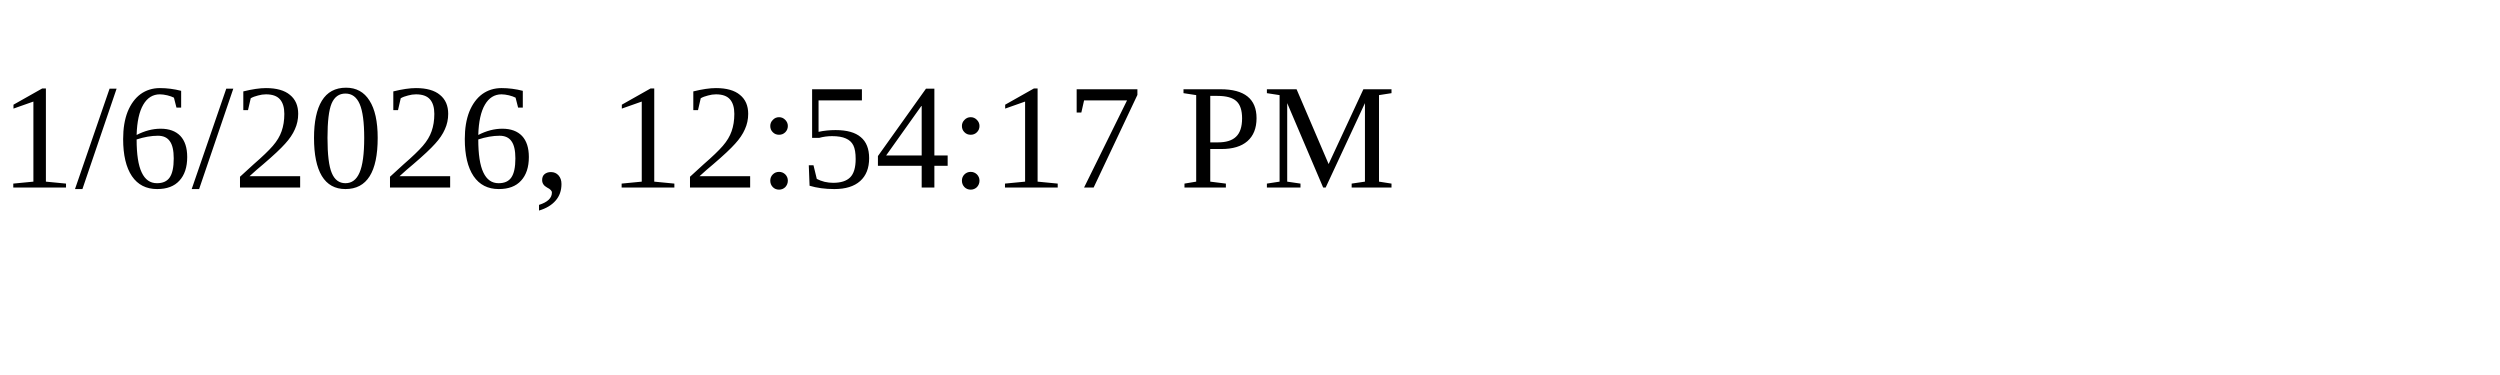
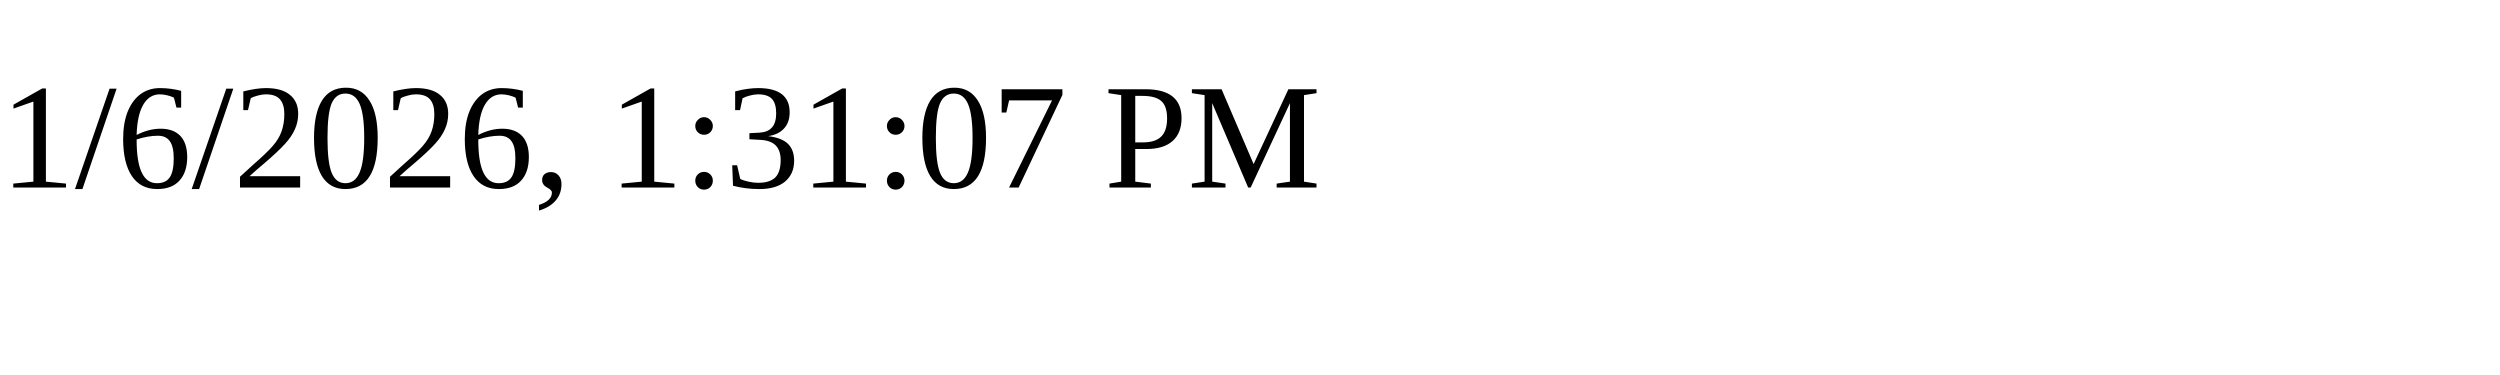
<svg xmlns="http://www.w3.org/2000/svg" height="30" width="200">
-   <text x="0" y="15">1/6/2026, 12:54:17 PM</text>
+   <text x="0" y="15">1/6/2026, 1:31:07 PM</text>
</svg>
